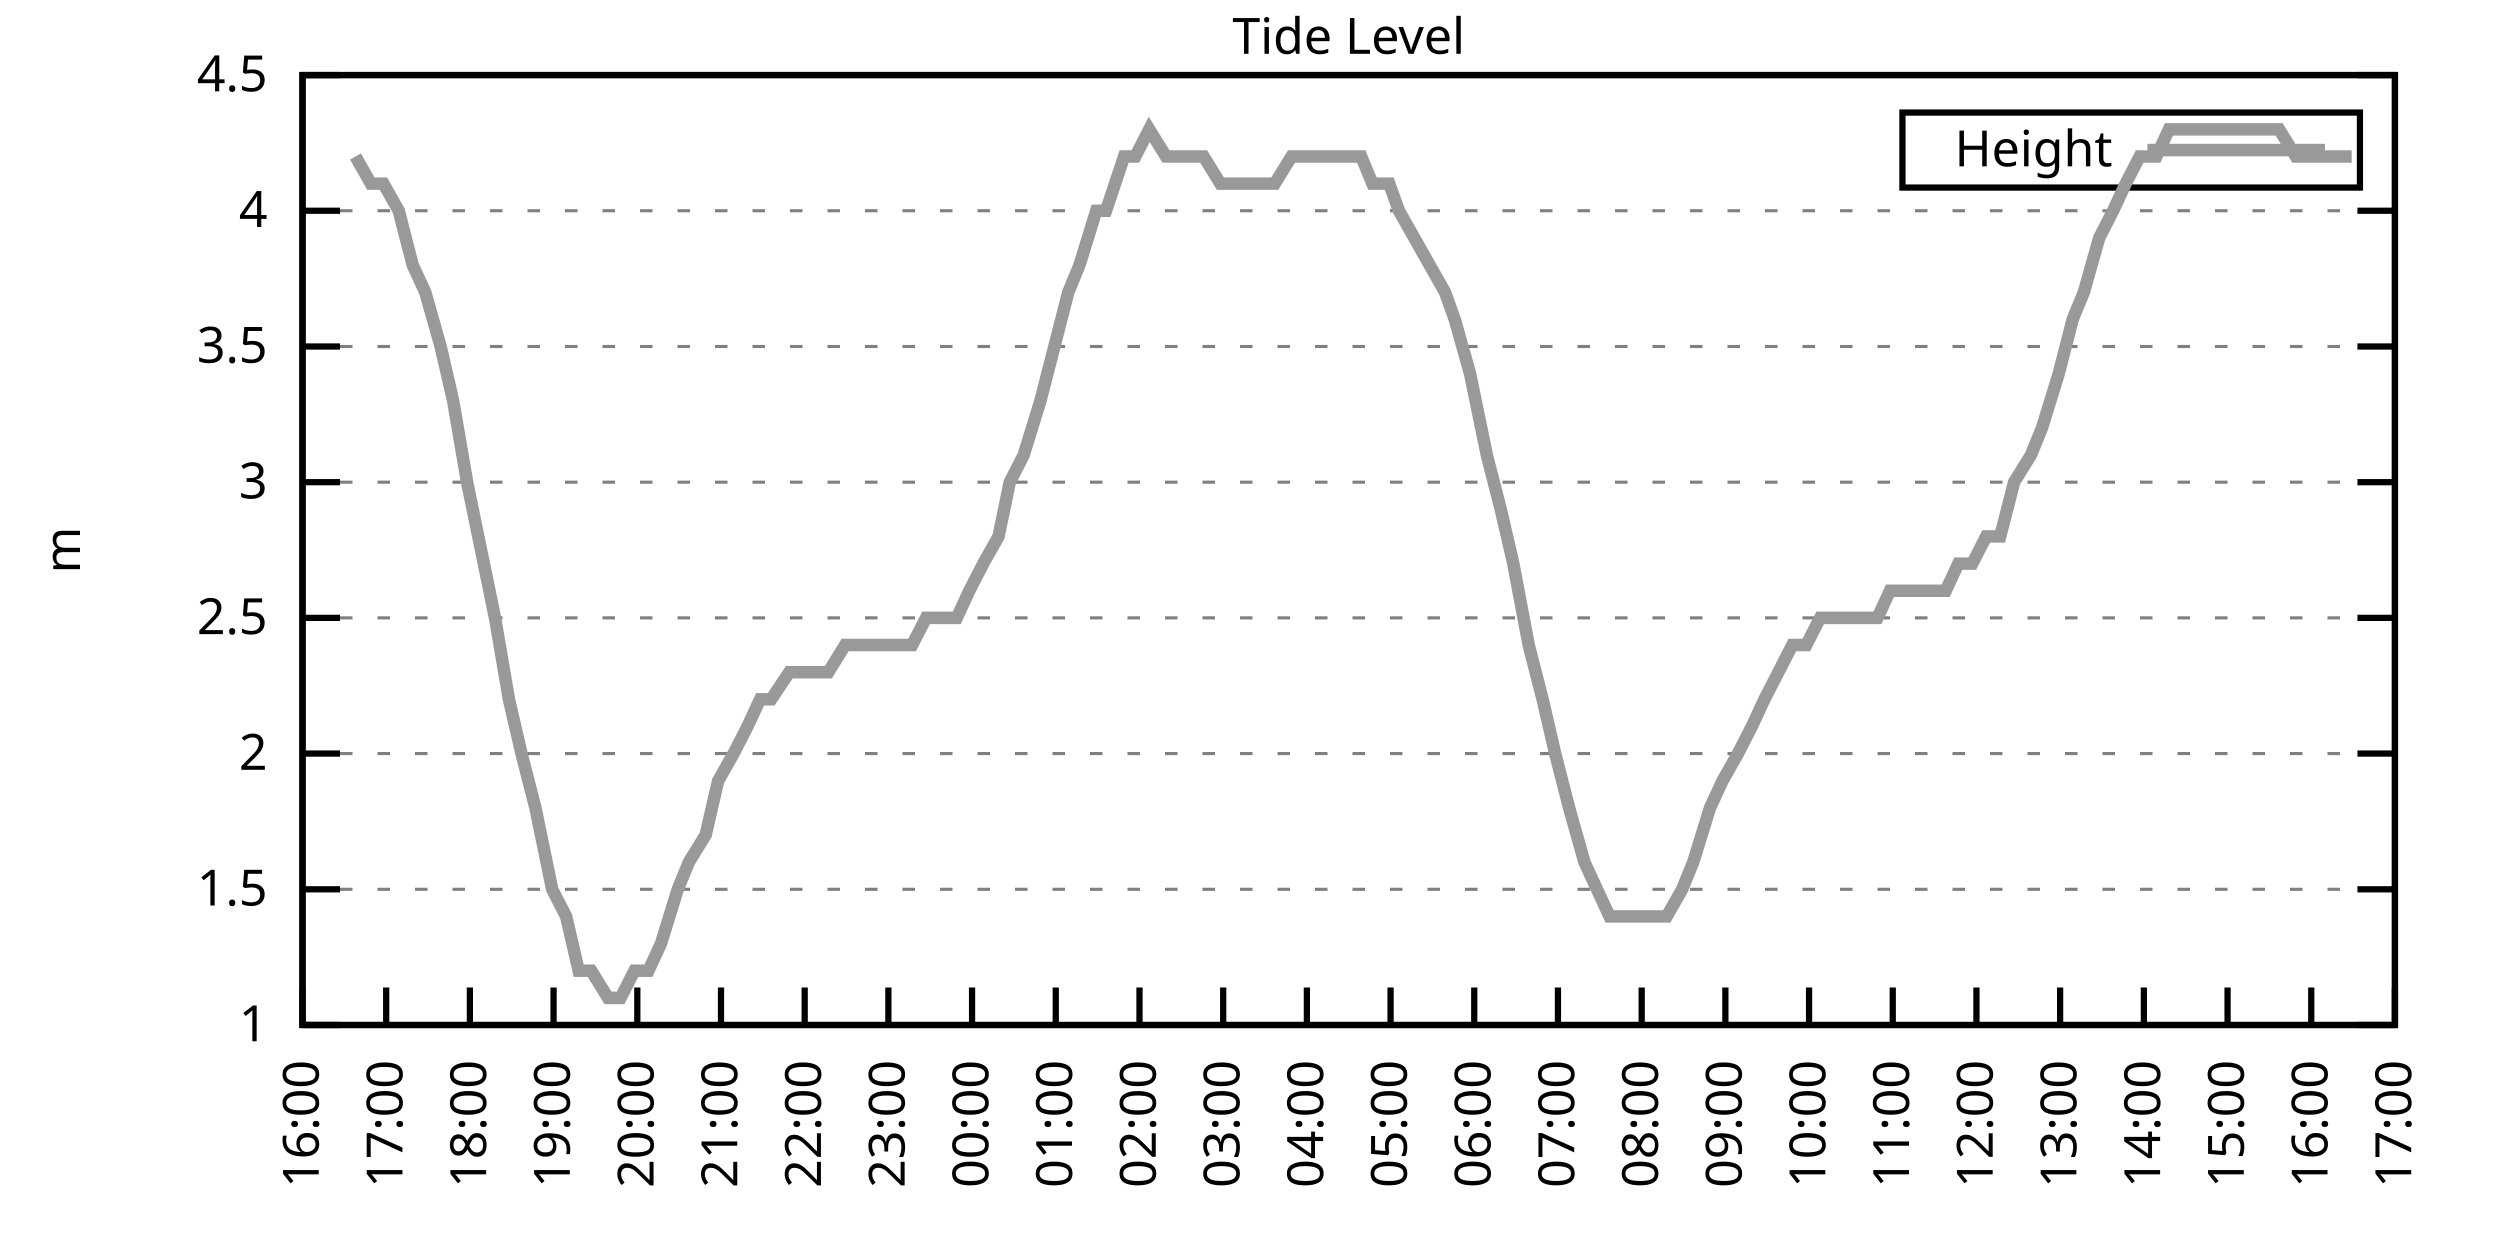
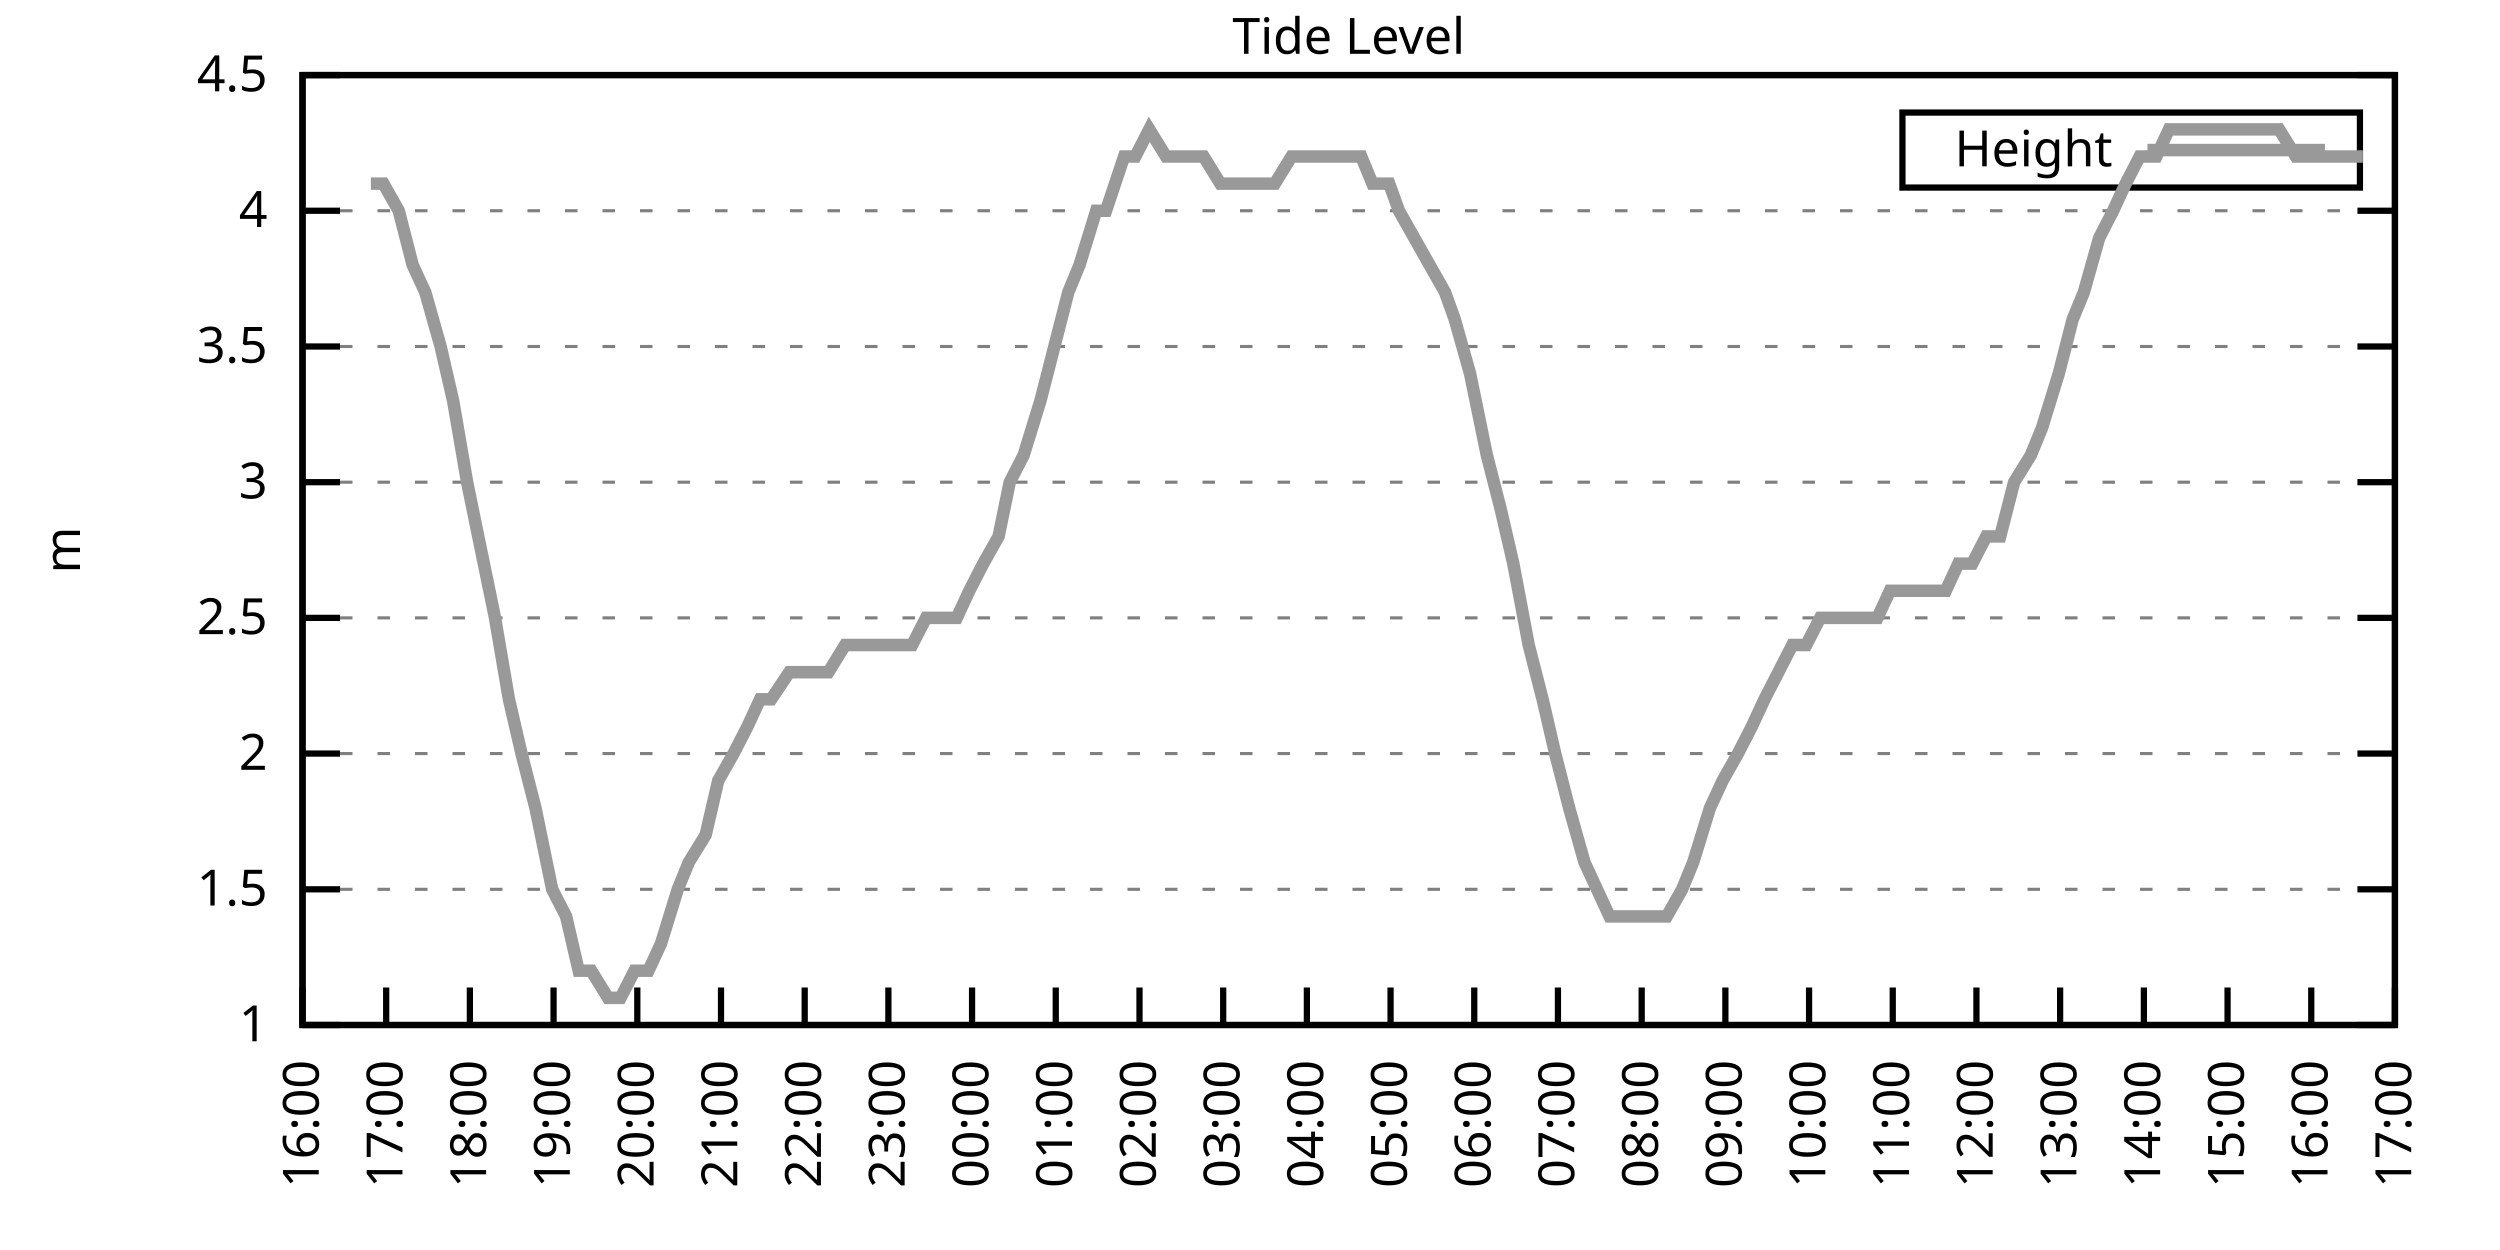
<svg xmlns="http://www.w3.org/2000/svg" xmlns:xlink="http://www.w3.org/1999/xlink" width="400" height="200" viewBox="0 0 400 200">
  <g id="gnuplot_canvas">
    <rect x="0" y="0" width="400" height="200" fill="none" />
    <defs>
      <circle id="gpDot" r="0.5" stroke-width="0.5" stroke="currentColor" />
      <path id="gpPt0" stroke-width="0.333" stroke="currentColor" d="M-1,0 h2 M0,-1 v2" />
      <path id="gpPt1" stroke-width="0.333" stroke="currentColor" d="M-1,-1 L1,1 M1,-1 L-1,1" />
      <path id="gpPt2" stroke-width="0.333" stroke="currentColor" d="M-1,0 L1,0 M0,-1 L0,1 M-1,-1 L1,1 M-1,1 L1,-1" />
      <rect id="gpPt3" stroke-width="0.333" stroke="currentColor" x="-1" y="-1" width="2" height="2" />
      <rect id="gpPt4" stroke-width="0.333" stroke="currentColor" fill="currentColor" x="-1" y="-1" width="2" height="2" />
      <circle id="gpPt5" stroke-width="0.333" stroke="currentColor" cx="0" cy="0" r="1" />
      <use xlink:href="#gpPt5" id="gpPt6" fill="currentColor" stroke="none" />
      <path id="gpPt7" stroke-width="0.333" stroke="currentColor" d="M0,-1.33 L-1.33,0.67 L1.33,0.67 z" />
      <use xlink:href="#gpPt7" id="gpPt8" fill="currentColor" stroke="none" />
      <use xlink:href="#gpPt7" id="gpPt9" stroke="currentColor" transform="rotate(180)" />
      <use xlink:href="#gpPt9" id="gpPt10" fill="currentColor" stroke="none" />
      <use xlink:href="#gpPt3" id="gpPt11" stroke="currentColor" transform="rotate(45)" />
      <use xlink:href="#gpPt11" id="gpPt12" fill="currentColor" stroke="none" />
      <path id="gpPt13" stroke-width="0.333" stroke="currentColor" d="M0,1.330 L1.265,0.411 L0.782,-1.067 L-0.782,-1.076 L-1.265,0.411 z" />
      <use xlink:href="#gpPt13" id="gpPt14" fill="currentColor" stroke="none" />
      <filter id="textbox" filterUnits="objectBoundingBox" x="0" y="0" height="1" width="1">
        <feFlood flood-color="white" flood-opacity="1" result="bgnd" />
        <feComposite in="SourceGraphic" in2="bgnd" operator="atop" />
      </filter>
      <filter id="greybox" filterUnits="objectBoundingBox" x="0" y="0" height="1" width="1">
        <feFlood flood-color="lightgrey" flood-opacity="1" result="grey" />
        <feComposite in="SourceGraphic" in2="grey" operator="atop" />
      </filter>
    </defs>
    <g fill="none" color="white" stroke="currentColor" stroke-width="1.00" stroke-linecap="butt" stroke-linejoin="miter">
</g>
    <g fill="none" color="black" stroke="currentColor" stroke-width="1.00" stroke-linecap="butt" stroke-linejoin="miter">
      <g stroke="none" shape-rendering="crispEdges">
        <polygon fill="rgb(255, 255, 255)" points="48.40,164.00 383.18,164.00 383.18,12.02 48.40,12.02 " />
      </g>
    </g>
    <g fill="none" color="black" stroke="currentColor" stroke-width="1.00" stroke-linecap="butt" stroke-linejoin="miter">
</g>
    <g fill="none" color="black" stroke="black" stroke-width="0.50" stroke-linecap="butt" stroke-linejoin="miter">
</g>
    <g fill="none" color="gray" stroke="currentColor" stroke-width="0.50" stroke-linecap="butt" stroke-linejoin="miter">
      <path stroke="gray" stroke-dasharray="2,4" class="gridline" d="M48.40,164.00 L383.19,164.00  " />
    </g>
    <g fill="none" color="gray" stroke="gray" stroke-width="1.00" stroke-linecap="butt" stroke-linejoin="miter">
</g>
    <g fill="none" color="black" stroke="currentColor" stroke-width="1.00" stroke-linecap="butt" stroke-linejoin="miter">
      <path stroke="black" d="M48.40,164.00 L54.40,164.00 M383.19,164.00 L377.19,164.00  " />
      <g transform="translate(42.80,166.60)" stroke="none" fill="black" font-family="Sans" font-size="8.00" text-anchor="end">
        <text>
          <tspan font-family="Sans"> 1</tspan>
        </text>
      </g>
    </g>
    <g fill="none" color="black" stroke="currentColor" stroke-width="1.00" stroke-linecap="butt" stroke-linejoin="miter">
</g>
    <g fill="none" color="black" stroke="black" stroke-width="0.50" stroke-linecap="butt" stroke-linejoin="miter">
</g>
    <g fill="none" color="gray" stroke="currentColor" stroke-width="0.50" stroke-linecap="butt" stroke-linejoin="miter">
      <path stroke="gray" stroke-dasharray="2,4" class="gridline" d="M48.40,142.29 L383.19,142.29  " />
    </g>
    <g fill="none" color="gray" stroke="gray" stroke-width="1.00" stroke-linecap="butt" stroke-linejoin="miter">
</g>
    <g fill="none" color="black" stroke="currentColor" stroke-width="1.00" stroke-linecap="butt" stroke-linejoin="miter">
      <path stroke="black" d="M48.40,142.29 L54.40,142.29 M383.19,142.29 L377.19,142.29  " />
      <g transform="translate(42.80,144.89)" stroke="none" fill="black" font-family="Sans" font-size="8.00" text-anchor="end">
        <text>
          <tspan font-family="Sans"> 1.5</tspan>
        </text>
      </g>
    </g>
    <g fill="none" color="black" stroke="currentColor" stroke-width="1.00" stroke-linecap="butt" stroke-linejoin="miter">
</g>
    <g fill="none" color="black" stroke="black" stroke-width="0.50" stroke-linecap="butt" stroke-linejoin="miter">
</g>
    <g fill="none" color="gray" stroke="currentColor" stroke-width="0.50" stroke-linecap="butt" stroke-linejoin="miter">
      <path stroke="gray" stroke-dasharray="2,4" class="gridline" d="M48.40,120.57 L383.19,120.57  " />
    </g>
    <g fill="none" color="gray" stroke="gray" stroke-width="1.00" stroke-linecap="butt" stroke-linejoin="miter">
</g>
    <g fill="none" color="black" stroke="currentColor" stroke-width="1.00" stroke-linecap="butt" stroke-linejoin="miter">
      <path stroke="black" d="M48.40,120.57 L54.40,120.57 M383.19,120.57 L377.19,120.57  " />
      <g transform="translate(42.80,123.17)" stroke="none" fill="black" font-family="Sans" font-size="8.00" text-anchor="end">
        <text>
          <tspan font-family="Sans"> 2</tspan>
        </text>
      </g>
    </g>
    <g fill="none" color="black" stroke="currentColor" stroke-width="1.00" stroke-linecap="butt" stroke-linejoin="miter">
</g>
    <g fill="none" color="black" stroke="black" stroke-width="0.50" stroke-linecap="butt" stroke-linejoin="miter">
</g>
    <g fill="none" color="gray" stroke="currentColor" stroke-width="0.50" stroke-linecap="butt" stroke-linejoin="miter">
      <path stroke="gray" stroke-dasharray="2,4" class="gridline" d="M48.40,98.86 L383.19,98.86  " />
    </g>
    <g fill="none" color="gray" stroke="gray" stroke-width="1.00" stroke-linecap="butt" stroke-linejoin="miter">
</g>
    <g fill="none" color="black" stroke="currentColor" stroke-width="1.00" stroke-linecap="butt" stroke-linejoin="miter">
      <path stroke="black" d="M48.40,98.86 L54.40,98.86 M383.19,98.86 L377.19,98.86  " />
      <g transform="translate(42.80,101.46)" stroke="none" fill="black" font-family="Sans" font-size="8.00" text-anchor="end">
        <text>
          <tspan font-family="Sans"> 2.5</tspan>
        </text>
      </g>
    </g>
    <g fill="none" color="black" stroke="currentColor" stroke-width="1.00" stroke-linecap="butt" stroke-linejoin="miter">
</g>
    <g fill="none" color="black" stroke="black" stroke-width="0.50" stroke-linecap="butt" stroke-linejoin="miter">
</g>
    <g fill="none" color="gray" stroke="currentColor" stroke-width="0.50" stroke-linecap="butt" stroke-linejoin="miter">
      <path stroke="gray" stroke-dasharray="2,4" class="gridline" d="M48.40,77.15 L383.19,77.15  " />
    </g>
    <g fill="none" color="gray" stroke="gray" stroke-width="1.00" stroke-linecap="butt" stroke-linejoin="miter">
</g>
    <g fill="none" color="black" stroke="currentColor" stroke-width="1.00" stroke-linecap="butt" stroke-linejoin="miter">
      <path stroke="black" d="M48.40,77.15 L54.40,77.15 M383.19,77.15 L377.19,77.15  " />
      <g transform="translate(42.80,79.75)" stroke="none" fill="black" font-family="Sans" font-size="8.00" text-anchor="end">
        <text>
          <tspan font-family="Sans"> 3</tspan>
        </text>
      </g>
    </g>
    <g fill="none" color="black" stroke="currentColor" stroke-width="1.00" stroke-linecap="butt" stroke-linejoin="miter">
</g>
    <g fill="none" color="black" stroke="black" stroke-width="0.50" stroke-linecap="butt" stroke-linejoin="miter">
</g>
    <g fill="none" color="gray" stroke="currentColor" stroke-width="0.50" stroke-linecap="butt" stroke-linejoin="miter">
      <path stroke="gray" stroke-dasharray="2,4" class="gridline" d="M48.40,55.44 L383.19,55.44  " />
    </g>
    <g fill="none" color="gray" stroke="gray" stroke-width="1.00" stroke-linecap="butt" stroke-linejoin="miter">
</g>
    <g fill="none" color="black" stroke="currentColor" stroke-width="1.00" stroke-linecap="butt" stroke-linejoin="miter">
      <path stroke="black" d="M48.40,55.44 L54.40,55.44 M383.19,55.44 L377.19,55.44  " />
      <g transform="translate(42.80,58.04)" stroke="none" fill="black" font-family="Sans" font-size="8.00" text-anchor="end">
        <text>
          <tspan font-family="Sans"> 3.5</tspan>
        </text>
      </g>
    </g>
    <g fill="none" color="black" stroke="currentColor" stroke-width="1.00" stroke-linecap="butt" stroke-linejoin="miter">
</g>
    <g fill="none" color="black" stroke="black" stroke-width="0.50" stroke-linecap="butt" stroke-linejoin="miter">
</g>
    <g fill="none" color="gray" stroke="currentColor" stroke-width="0.50" stroke-linecap="butt" stroke-linejoin="miter">
      <path stroke="gray" stroke-dasharray="2,4" class="gridline" d="M48.40,33.72 L383.19,33.72  " />
    </g>
    <g fill="none" color="gray" stroke="gray" stroke-width="1.00" stroke-linecap="butt" stroke-linejoin="miter">
</g>
    <g fill="none" color="black" stroke="currentColor" stroke-width="1.00" stroke-linecap="butt" stroke-linejoin="miter">
      <path stroke="black" d="M48.40,33.72 L54.40,33.72 M383.19,33.72 L377.19,33.72  " />
      <g transform="translate(42.80,36.32)" stroke="none" fill="black" font-family="Sans" font-size="8.00" text-anchor="end">
        <text>
          <tspan font-family="Sans"> 4</tspan>
        </text>
      </g>
    </g>
    <g fill="none" color="black" stroke="currentColor" stroke-width="1.00" stroke-linecap="butt" stroke-linejoin="miter">
</g>
    <g fill="none" color="black" stroke="black" stroke-width="0.50" stroke-linecap="butt" stroke-linejoin="miter">
</g>
    <g fill="none" color="gray" stroke="currentColor" stroke-width="0.50" stroke-linecap="butt" stroke-linejoin="miter">
      <path stroke="gray" stroke-dasharray="2,4" class="gridline" d="M48.40,12.01 L383.19,12.01  " />
    </g>
    <g fill="none" color="gray" stroke="gray" stroke-width="1.00" stroke-linecap="butt" stroke-linejoin="miter">
</g>
    <g fill="none" color="black" stroke="currentColor" stroke-width="1.00" stroke-linecap="butt" stroke-linejoin="miter">
      <path stroke="black" d="M48.40,12.01 L54.40,12.01 M383.19,12.01 L377.19,12.01  " />
      <g transform="translate(42.80,14.61)" stroke="none" fill="black" font-family="Sans" font-size="8.00" text-anchor="end">
        <text>
          <tspan font-family="Sans"> 4.5</tspan>
        </text>
      </g>
    </g>
    <g fill="none" color="black" stroke="currentColor" stroke-width="1.00" stroke-linecap="butt" stroke-linejoin="miter">
      <path stroke="black" d="M48.40,164.00 L48.40,158.00  " />
      <g transform="translate(51.00,169.60) rotate(270.00)" stroke="none" fill="black" font-family="Sans" font-size="8.00" text-anchor="end">
        <text>
          <tspan font-family="Sans">16:00</tspan>
        </text>
      </g>
    </g>
    <g fill="none" color="black" stroke="currentColor" stroke-width="1.00" stroke-linecap="butt" stroke-linejoin="miter">
      <path stroke="black" d="M61.79,164.00 L61.79,158.00  " />
      <g transform="translate(64.39,169.60) rotate(270.00)" stroke="none" fill="black" font-family="Sans" font-size="8.00" text-anchor="end">
        <text>
          <tspan font-family="Sans">17:00</tspan>
        </text>
      </g>
    </g>
    <g fill="none" color="black" stroke="currentColor" stroke-width="1.00" stroke-linecap="butt" stroke-linejoin="miter">
      <path stroke="black" d="M75.18,164.00 L75.18,158.00  " />
      <g transform="translate(77.78,169.60) rotate(270.00)" stroke="none" fill="black" font-family="Sans" font-size="8.00" text-anchor="end">
        <text>
          <tspan font-family="Sans">18:00</tspan>
        </text>
      </g>
    </g>
    <g fill="none" color="black" stroke="currentColor" stroke-width="1.00" stroke-linecap="butt" stroke-linejoin="miter">
      <path stroke="black" d="M88.57,164.00 L88.57,158.00  " />
      <g transform="translate(91.17,169.60) rotate(270.00)" stroke="none" fill="black" font-family="Sans" font-size="8.00" text-anchor="end">
        <text>
          <tspan font-family="Sans">19:00</tspan>
        </text>
      </g>
    </g>
    <g fill="none" color="black" stroke="currentColor" stroke-width="1.00" stroke-linecap="butt" stroke-linejoin="miter">
      <path stroke="black" d="M101.97,164.00 L101.97,158.00  " />
      <g transform="translate(104.57,169.60) rotate(270.00)" stroke="none" fill="black" font-family="Sans" font-size="8.00" text-anchor="end">
        <text>
          <tspan font-family="Sans">20:00</tspan>
        </text>
      </g>
    </g>
    <g fill="none" color="black" stroke="currentColor" stroke-width="1.00" stroke-linecap="butt" stroke-linejoin="miter">
      <path stroke="black" d="M115.36,164.00 L115.36,158.00  " />
      <g transform="translate(117.96,169.60) rotate(270.00)" stroke="none" fill="black" font-family="Sans" font-size="8.00" text-anchor="end">
        <text>
          <tspan font-family="Sans">21:00</tspan>
        </text>
      </g>
    </g>
    <g fill="none" color="black" stroke="currentColor" stroke-width="1.00" stroke-linecap="butt" stroke-linejoin="miter">
      <path stroke="black" d="M128.75,164.00 L128.75,158.00  " />
      <g transform="translate(131.35,169.60) rotate(270.00)" stroke="none" fill="black" font-family="Sans" font-size="8.00" text-anchor="end">
        <text>
          <tspan font-family="Sans">22:00</tspan>
        </text>
      </g>
    </g>
    <g fill="none" color="black" stroke="currentColor" stroke-width="1.00" stroke-linecap="butt" stroke-linejoin="miter">
      <path stroke="black" d="M142.14,164.00 L142.14,158.00  " />
      <g transform="translate(144.74,169.60) rotate(270.00)" stroke="none" fill="black" font-family="Sans" font-size="8.00" text-anchor="end">
        <text>
          <tspan font-family="Sans">23:00</tspan>
        </text>
      </g>
    </g>
    <g fill="none" color="black" stroke="currentColor" stroke-width="1.00" stroke-linecap="butt" stroke-linejoin="miter">
      <path stroke="black" d="M155.53,164.00 L155.53,158.00  " />
      <g transform="translate(158.13,169.60) rotate(270.00)" stroke="none" fill="black" font-family="Sans" font-size="8.00" text-anchor="end">
        <text>
          <tspan font-family="Sans">00:00</tspan>
        </text>
      </g>
    </g>
    <g fill="none" color="black" stroke="currentColor" stroke-width="1.00" stroke-linecap="butt" stroke-linejoin="miter">
      <path stroke="black" d="M168.92,164.00 L168.92,158.00  " />
      <g transform="translate(171.52,169.60) rotate(270.00)" stroke="none" fill="black" font-family="Sans" font-size="8.00" text-anchor="end">
        <text>
          <tspan font-family="Sans">01:00</tspan>
        </text>
      </g>
    </g>
    <g fill="none" color="black" stroke="currentColor" stroke-width="1.00" stroke-linecap="butt" stroke-linejoin="miter">
      <path stroke="black" d="M182.32,164.00 L182.32,158.00  " />
      <g transform="translate(184.92,169.60) rotate(270.00)" stroke="none" fill="black" font-family="Sans" font-size="8.00" text-anchor="end">
        <text>
          <tspan font-family="Sans">02:00</tspan>
        </text>
      </g>
    </g>
    <g fill="none" color="black" stroke="currentColor" stroke-width="1.00" stroke-linecap="butt" stroke-linejoin="miter">
      <path stroke="black" d="M195.71,164.00 L195.71,158.00  " />
      <g transform="translate(198.31,169.60) rotate(270.00)" stroke="none" fill="black" font-family="Sans" font-size="8.00" text-anchor="end">
        <text>
          <tspan font-family="Sans">03:00</tspan>
        </text>
      </g>
    </g>
    <g fill="none" color="black" stroke="currentColor" stroke-width="1.00" stroke-linecap="butt" stroke-linejoin="miter">
      <path stroke="black" d="M209.10,164.00 L209.10,158.00  " />
      <g transform="translate(211.70,169.60) rotate(270.00)" stroke="none" fill="black" font-family="Sans" font-size="8.00" text-anchor="end">
        <text>
          <tspan font-family="Sans">04:00</tspan>
        </text>
      </g>
    </g>
    <g fill="none" color="black" stroke="currentColor" stroke-width="1.00" stroke-linecap="butt" stroke-linejoin="miter">
      <path stroke="black" d="M222.49,164.00 L222.49,158.00  " />
      <g transform="translate(225.09,169.60) rotate(270.00)" stroke="none" fill="black" font-family="Sans" font-size="8.00" text-anchor="end">
        <text>
          <tspan font-family="Sans">05:00</tspan>
        </text>
      </g>
    </g>
    <g fill="none" color="black" stroke="currentColor" stroke-width="1.00" stroke-linecap="butt" stroke-linejoin="miter">
      <path stroke="black" d="M235.88,164.00 L235.88,158.00  " />
      <g transform="translate(238.48,169.60) rotate(270.00)" stroke="none" fill="black" font-family="Sans" font-size="8.00" text-anchor="end">
        <text>
          <tspan font-family="Sans">06:00</tspan>
        </text>
      </g>
    </g>
    <g fill="none" color="black" stroke="currentColor" stroke-width="1.00" stroke-linecap="butt" stroke-linejoin="miter">
      <path stroke="black" d="M249.27,164.00 L249.27,158.00  " />
      <g transform="translate(251.87,169.60) rotate(270.00)" stroke="none" fill="black" font-family="Sans" font-size="8.00" text-anchor="end">
        <text>
          <tspan font-family="Sans">07:00</tspan>
        </text>
      </g>
    </g>
    <g fill="none" color="black" stroke="currentColor" stroke-width="1.00" stroke-linecap="butt" stroke-linejoin="miter">
      <path stroke="black" d="M262.67,164.00 L262.67,158.00  " />
      <g transform="translate(265.27,169.60) rotate(270.00)" stroke="none" fill="black" font-family="Sans" font-size="8.00" text-anchor="end">
        <text>
          <tspan font-family="Sans">08:00</tspan>
        </text>
      </g>
    </g>
    <g fill="none" color="black" stroke="currentColor" stroke-width="1.00" stroke-linecap="butt" stroke-linejoin="miter">
      <path stroke="black" d="M276.06,164.00 L276.06,158.00  " />
      <g transform="translate(278.66,169.60) rotate(270.00)" stroke="none" fill="black" font-family="Sans" font-size="8.00" text-anchor="end">
        <text>
          <tspan font-family="Sans">09:00</tspan>
        </text>
      </g>
    </g>
    <g fill="none" color="black" stroke="currentColor" stroke-width="1.00" stroke-linecap="butt" stroke-linejoin="miter">
      <path stroke="black" d="M289.45,164.00 L289.45,158.00  " />
      <g transform="translate(292.05,169.60) rotate(270.00)" stroke="none" fill="black" font-family="Sans" font-size="8.00" text-anchor="end">
        <text>
          <tspan font-family="Sans">10:00</tspan>
        </text>
      </g>
    </g>
    <g fill="none" color="black" stroke="currentColor" stroke-width="1.00" stroke-linecap="butt" stroke-linejoin="miter">
      <path stroke="black" d="M302.84,164.00 L302.84,158.00  " />
      <g transform="translate(305.44,169.60) rotate(270.00)" stroke="none" fill="black" font-family="Sans" font-size="8.00" text-anchor="end">
        <text>
          <tspan font-family="Sans">11:00</tspan>
        </text>
      </g>
    </g>
    <g fill="none" color="black" stroke="currentColor" stroke-width="1.00" stroke-linecap="butt" stroke-linejoin="miter">
      <path stroke="black" d="M316.23,164.00 L316.23,158.00  " />
      <g transform="translate(318.83,169.60) rotate(270.00)" stroke="none" fill="black" font-family="Sans" font-size="8.00" text-anchor="end">
        <text>
          <tspan font-family="Sans">12:00</tspan>
        </text>
      </g>
    </g>
    <g fill="none" color="black" stroke="currentColor" stroke-width="1.00" stroke-linecap="butt" stroke-linejoin="miter">
      <path stroke="black" d="M329.62,164.00 L329.62,158.00  " />
      <g transform="translate(332.22,169.60) rotate(270.00)" stroke="none" fill="black" font-family="Sans" font-size="8.00" text-anchor="end">
        <text>
          <tspan font-family="Sans">13:00</tspan>
        </text>
      </g>
    </g>
    <g fill="none" color="black" stroke="currentColor" stroke-width="1.00" stroke-linecap="butt" stroke-linejoin="miter">
      <path stroke="black" d="M343.02,164.00 L343.02,158.00  " />
      <g transform="translate(345.62,169.60) rotate(270.00)" stroke="none" fill="black" font-family="Sans" font-size="8.00" text-anchor="end">
        <text>
          <tspan font-family="Sans">14:00</tspan>
        </text>
      </g>
    </g>
    <g fill="none" color="black" stroke="currentColor" stroke-width="1.00" stroke-linecap="butt" stroke-linejoin="miter">
      <path stroke="black" d="M356.41,164.00 L356.41,158.00  " />
      <g transform="translate(359.01,169.60) rotate(270.00)" stroke="none" fill="black" font-family="Sans" font-size="8.00" text-anchor="end">
        <text>
          <tspan font-family="Sans">15:00</tspan>
        </text>
      </g>
    </g>
    <g fill="none" color="black" stroke="currentColor" stroke-width="1.00" stroke-linecap="butt" stroke-linejoin="miter">
      <path stroke="black" d="M369.80,164.00 L369.80,158.00  " />
      <g transform="translate(372.40,169.60) rotate(270.00)" stroke="none" fill="black" font-family="Sans" font-size="8.00" text-anchor="end">
        <text>
          <tspan font-family="Sans">16:00</tspan>
        </text>
      </g>
    </g>
    <g fill="none" color="black" stroke="currentColor" stroke-width="1.00" stroke-linecap="butt" stroke-linejoin="miter">
      <path stroke="black" d="M383.19,164.00 L383.19,158.00  " />
      <g transform="translate(385.79,169.60) rotate(270.00)" stroke="none" fill="black" font-family="Sans" font-size="8.00" text-anchor="end">
        <text>
          <tspan font-family="Sans">17:00</tspan>
        </text>
      </g>
    </g>
    <g fill="none" color="black" stroke="currentColor" stroke-width="1.00" stroke-linecap="butt" stroke-linejoin="miter">
</g>
    <g fill="none" color="black" stroke="currentColor" stroke-width="1.00" stroke-linecap="butt" stroke-linejoin="miter">
      <path stroke="black" d="M48.40,12.01 L48.40,164.00 L383.19,164.00 L383.19,12.01 L48.40,12.01 Z  " />
    </g>
    <g fill="none" color="black" stroke="currentColor" stroke-width="1.00" stroke-linecap="butt" stroke-linejoin="miter">
</g>
    <g fill="none" color="black" stroke="currentColor" stroke-width="1.00" stroke-linecap="butt" stroke-linejoin="miter">
      <path stroke="black" d="M304.39,30.01 L304.39,18.01 L377.59,18.01 L377.59,30.01 L304.39,30.01 Z  " />
    </g>
    <g id="Tide_level_plot_1">
      <g fill="none" color="white" stroke="black" stroke-width="2.00" stroke-linecap="butt" stroke-linejoin="miter">
</g>
      <g fill="none" color="black" stroke="currentColor" stroke-width="2.00" stroke-linecap="butt" stroke-linejoin="miter">
        <g transform="translate(337.99,26.61)" stroke="none" fill="black" font-family="Sans" font-size="8.00" text-anchor="end">
          <text>
            <tspan font-family="Sans">Height</tspan>
          </text>
        </g>
      </g>
      <g fill="none" color="black" stroke="currentColor" stroke-width="2.00" stroke-linecap="butt" stroke-linejoin="miter">
-         <path stroke="rgb(153, 153, 153)" d="M343.59,24.01 L371.99,24.01 M56.88,25.04 L59.34,29.38 L61.35,29.38 L63.80,33.72 L66.03,42.41 L68.04,46.75   L70.50,55.44 L72.50,64.12 L74.74,77.15 L76.52,85.83 L79.20,98.86 L81.43,111.89 L83.44,120.57 L85.67,129.26   L88.35,142.29 L90.58,146.63 L92.59,155.31 L94.60,155.31 L97.28,159.66 L99.29,159.66 L101.52,155.31 L103.75,155.31   L105.76,150.97 L108.44,142.29 L110.22,137.94 L112.90,133.60 L114.91,124.92 L117.37,120.57 L119.60,116.23 L121.61,111.89   L123.39,111.89 L126.29,107.55 L128.08,107.55 L130.31,107.55 L132.54,107.55 L135.22,103.20 L137.23,103.20 L139.46,103.20   L141.92,103.20 L143.93,103.20 L145.94,103.20 L148.17,98.86 L150.40,98.86 L153.08,98.86 L155.09,94.52 L157.32,90.18   L159.77,85.83 L161.56,77.15 L163.79,72.81 L166.47,64.12 L168.70,55.44 L170.93,46.75 L172.72,42.41 L175.40,33.72   L176.96,33.72 L179.86,25.04 L181.65,25.04 L183.88,20.70 L186.56,25.04 L188.79,25.04 L190.57,25.04 L192.58,25.04   L195.26,29.38 L197.72,29.38 L199.50,29.38 L202.18,29.38 L203.97,29.38 L206.64,25.04 L208.88,25.04 L210.44,25.04   L213.12,25.04 L215.35,25.04 L217.80,25.04 L219.59,29.38 L222.27,29.38 L223.83,33.72 L226.29,38.07 L228.74,42.41   L231.20,46.75 L232.76,51.09 L235.21,59.78 L237.89,72.81 L240.12,81.49 L242.13,90.18 L244.59,103.20 L246.82,111.89   L248.83,120.57 L251.06,129.26 L253.51,137.94 L255.52,142.29 L257.53,146.63 L259.99,146.63 L262.22,146.63 L264.23,146.63   L266.68,146.63 L269.14,142.29 L270.92,137.94 L273.60,129.26 L275.61,124.92 L278.07,120.57 L280.30,116.23 L282.31,111.89   L284.54,107.55 L286.77,103.20 L289.00,103.20 L291.23,98.86 L293.69,98.86 L295.92,98.86 L298.15,98.86 L300.39,98.86   L302.39,94.52 L304.85,94.52 L307.08,94.52 L309.31,94.52 L311.32,94.52 L313.33,90.18 L315.56,90.18 L317.79,85.83   L320.03,85.83 L322.26,77.15 L324.94,72.81 L326.72,68.46 L329.40,59.78 L331.63,51.09 L333.42,46.75 L335.87,38.07   L338.10,33.72 L340.11,29.38 L342.35,25.04 L345.02,25.04 L347.03,20.70 L349.49,20.70 L351.50,20.70 L353.73,20.70   L355.96,20.70 L358.42,20.70 L360.65,20.70 L362.88,20.70 L364.66,20.70 L367.34,25.04 L369.58,25.04 L371.81,25.04   L374.04,25.04 L376.27,25.04  " />
+         <path stroke="rgb(153, 153, 153)" d="M343.59,24.01 L371.99,24.01 M59.34,29.38 L61.35,29.38 L63.80,33.72 L66.03,42.41 L68.04,46.75 L70.50,55.44   L72.50,64.12 L74.74,77.15 L76.52,85.83 L79.20,98.86 L81.43,111.89 L83.44,120.57 L85.67,129.26 L88.35,142.29   L90.58,146.63 L92.59,155.31 L94.60,155.31 L97.28,159.66 L99.29,159.66 L101.52,155.31 L103.75,155.31 L105.76,150.97   L108.44,142.29 L110.22,137.94 L112.90,133.60 L114.91,124.92 L117.37,120.57 L119.60,116.23 L121.61,111.89 L123.39,111.89   L126.29,107.55 L128.08,107.55 L130.31,107.55 L132.54,107.55 L135.22,103.20 L137.23,103.20 L139.46,103.20 L141.92,103.20   L143.93,103.20 L145.94,103.20 L148.17,98.86 L150.40,98.86 L153.08,98.86 L155.09,94.52 L157.32,90.18 L159.77,85.83   L161.56,77.15 L163.79,72.81 L166.47,64.12 L168.70,55.44 L170.93,46.75 L172.72,42.41 L175.40,33.72 L176.96,33.72   L179.86,25.04 L181.65,25.04 L183.88,20.70 L186.56,25.04 L188.79,25.04 L190.57,25.04 L192.58,25.04 L195.26,29.38   L197.72,29.38 L199.50,29.38 L202.18,29.38 L203.97,29.38 L206.64,25.04 L208.88,25.04 L210.44,25.04 L213.12,25.04   L215.35,25.04 L217.80,25.04 L219.59,29.38 L222.27,29.38 L223.83,33.72 L226.29,38.07 L228.74,42.41 L231.20,46.75   L232.76,51.09 L235.21,59.78 L237.89,72.81 L240.12,81.49 L242.13,90.18 L244.59,103.20 L246.82,111.89 L248.83,120.57   L251.06,129.26 L253.51,137.94 L255.52,142.29 L257.53,146.63 L259.99,146.63 L262.22,146.63 L264.23,146.63 L266.68,146.63   L269.14,142.29 L270.92,137.94 L273.60,129.26 L275.61,124.92 L278.07,120.57 L280.30,116.23 L282.31,111.89 L284.54,107.55   L286.77,103.20 L289.00,103.20 L291.23,98.86 L293.69,98.86 L295.92,98.86 L298.15,98.86 L300.39,98.86 L302.39,94.52   L304.85,94.52 L307.08,94.52 L309.31,94.52 L311.32,94.52 L313.33,90.18 L315.56,90.18 L317.79,85.83 L320.03,85.83   L322.26,77.15 L324.94,72.81 L326.72,68.46 L329.40,59.78 L331.63,51.09 L333.42,46.75 L335.87,38.07 L338.10,33.72   L340.11,29.38 L342.35,25.04 L345.02,25.04 L347.03,20.70 L349.49,20.70 L351.50,20.70 L353.73,20.70 L355.96,20.70   L358.42,20.70 L360.65,20.70 L362.88,20.70 L364.66,20.70 L367.34,25.04 L369.58,25.04 L371.81,25.04 L374.04,25.04   L376.27,25.04 L378.06,25.04  " />
      </g>
    </g>
    <g fill="none" color="black" stroke="currentColor" stroke-width="2.00" stroke-linecap="butt" stroke-linejoin="miter">
</g>
    <g fill="none" color="black" stroke="black" stroke-width="1.00" stroke-linecap="butt" stroke-linejoin="miter">
</g>
    <g fill="none" color="black" stroke="currentColor" stroke-width="1.00" stroke-linecap="butt" stroke-linejoin="miter">
      <path stroke="black" d="M48.40,12.01 L48.40,164.00 L383.19,164.00 L383.19,12.01 L48.40,12.01 Z  " />
      <g transform="translate(12.80,88.01) rotate(270.00)" stroke="none" fill="black" font-family="Sans" font-size="8.00" text-anchor="middle">
        <text>
          <tspan font-family="Sans">m</tspan>
        </text>
      </g>
    </g>
    <g fill="none" color="black" stroke="currentColor" stroke-width="1.00" stroke-linecap="butt" stroke-linejoin="miter">
</g>
    <g fill="none" color="black" stroke="currentColor" stroke-width="1.00" stroke-linecap="butt" stroke-linejoin="miter">
      <g transform="translate(215.79,8.61)" stroke="none" fill="black" font-family="Sans" font-size="8.00" text-anchor="middle">
        <text>
          <tspan font-family="Sans">Tide Level</tspan>
        </text>
      </g>
    </g>
    <g fill="none" color="black" stroke="currentColor" stroke-width="1.00" stroke-linecap="butt" stroke-linejoin="miter">
</g>
  </g>
</svg>
